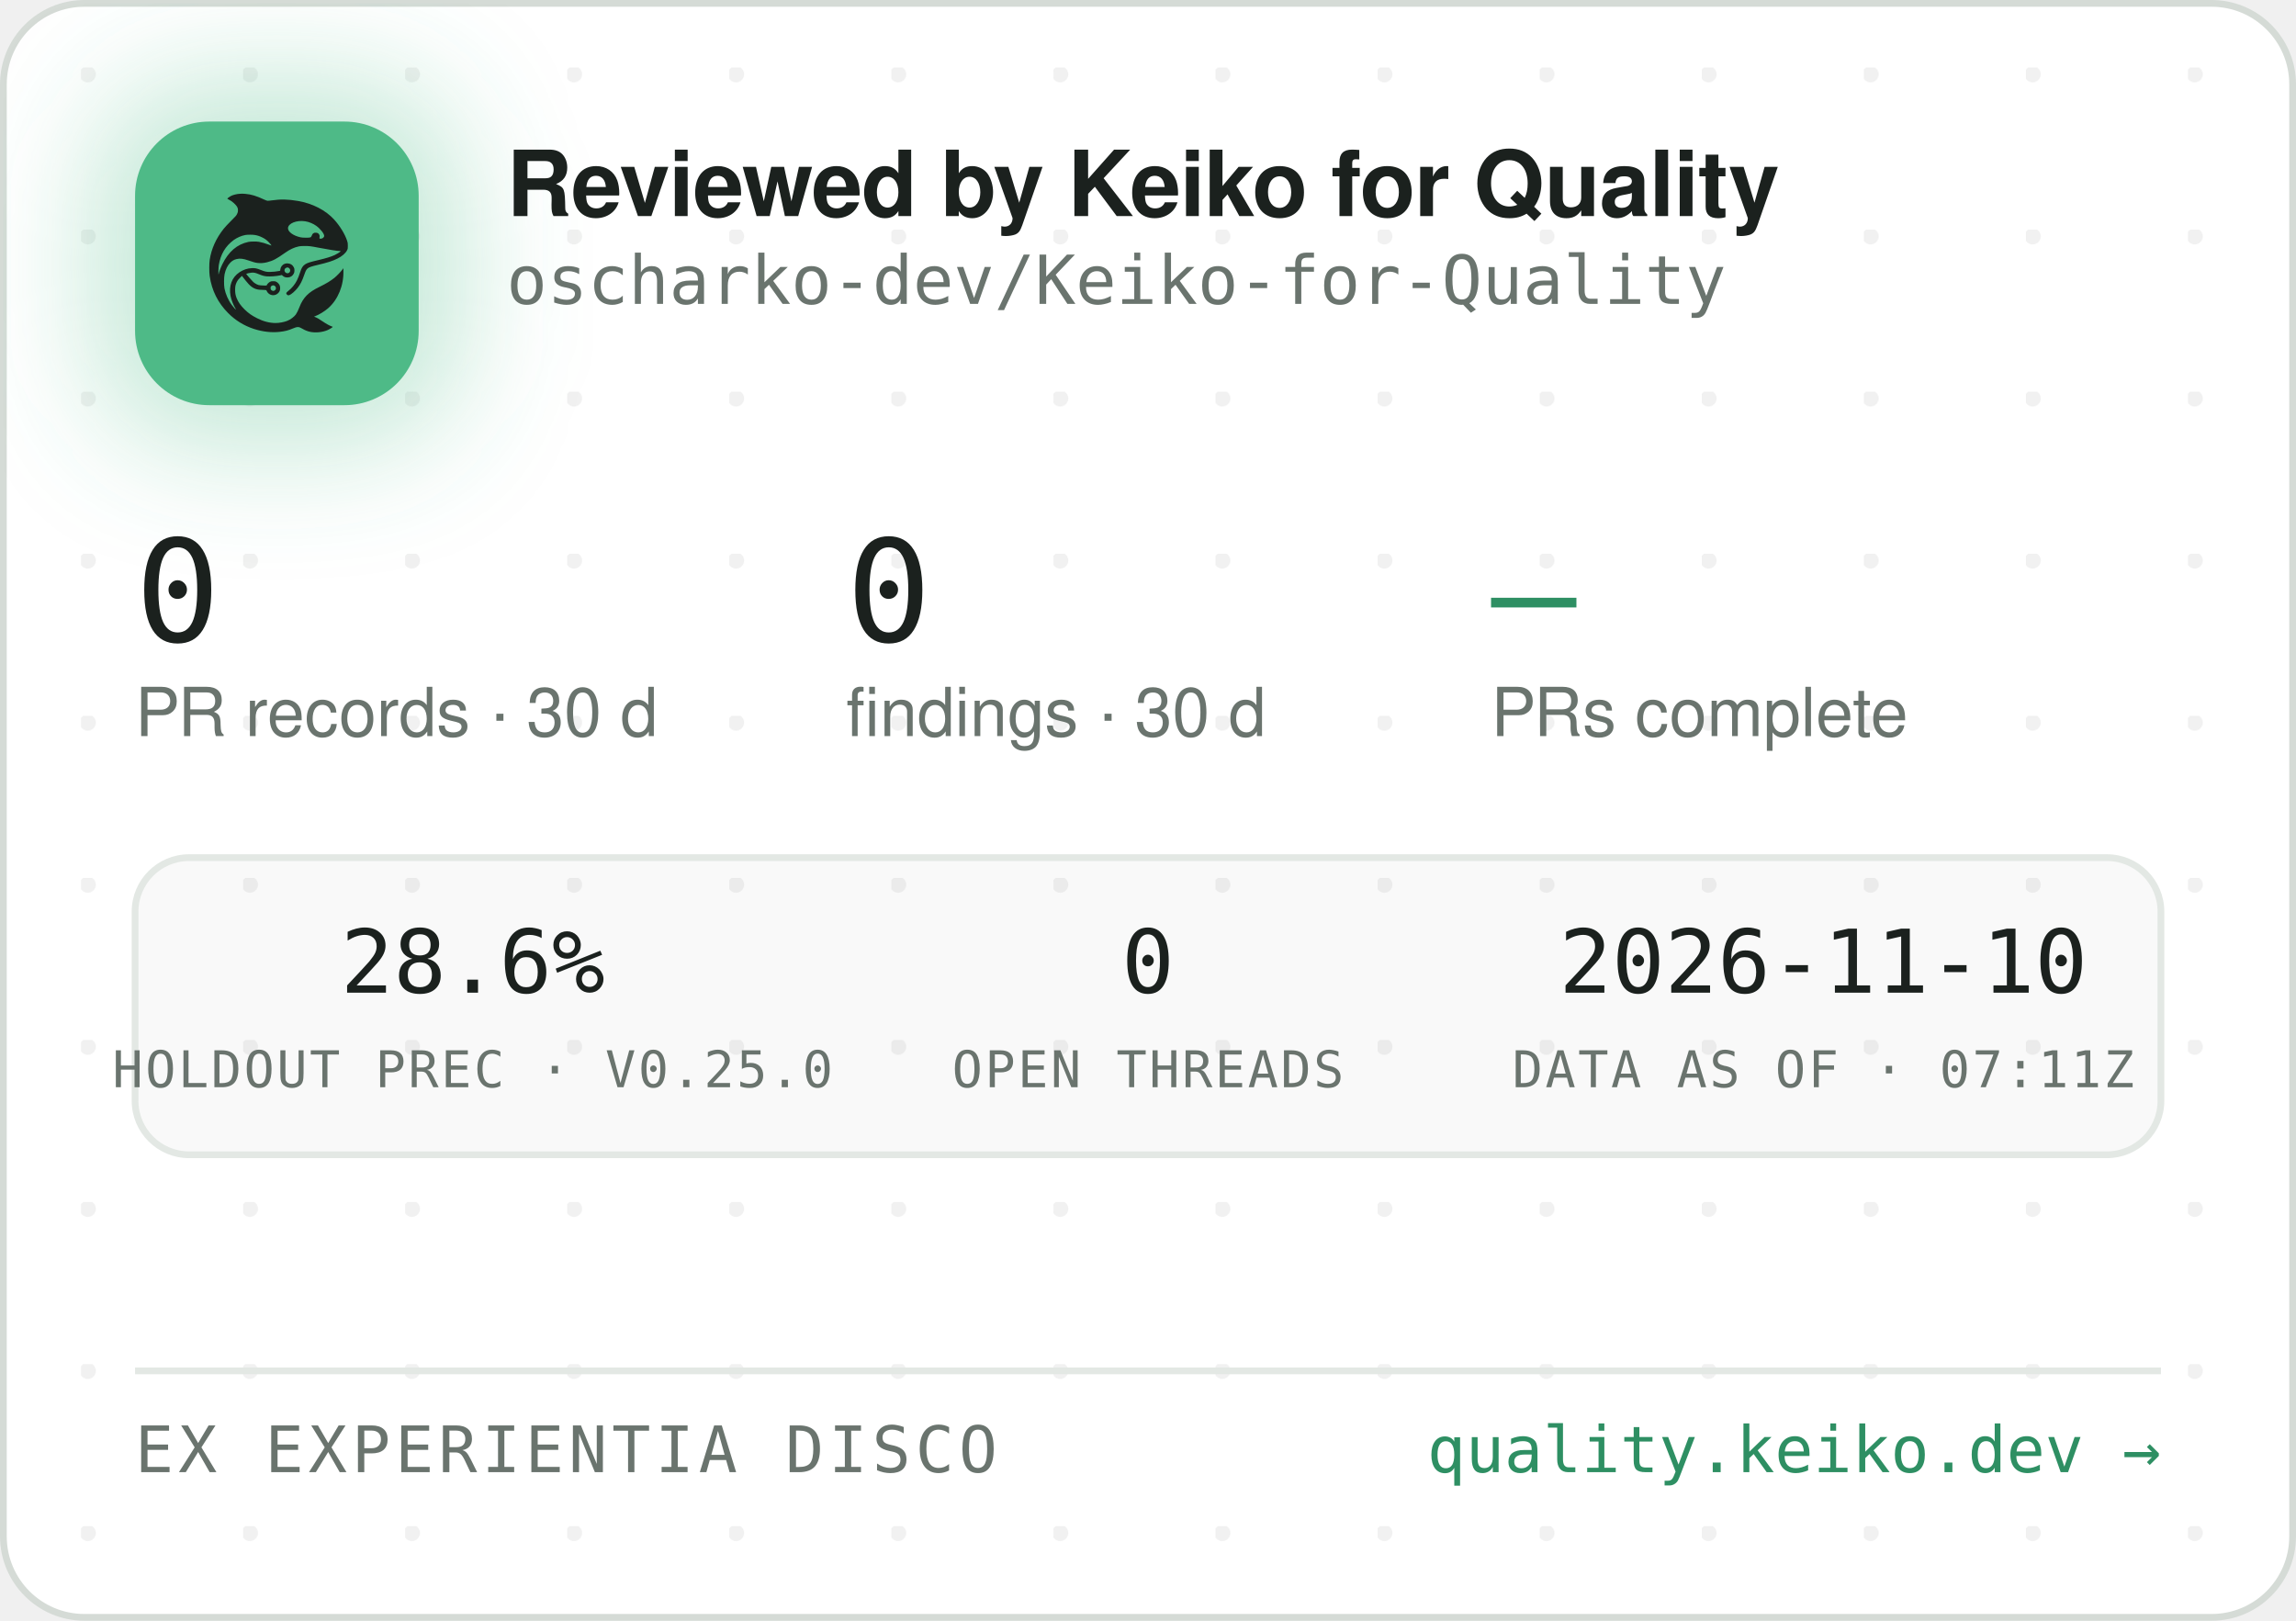
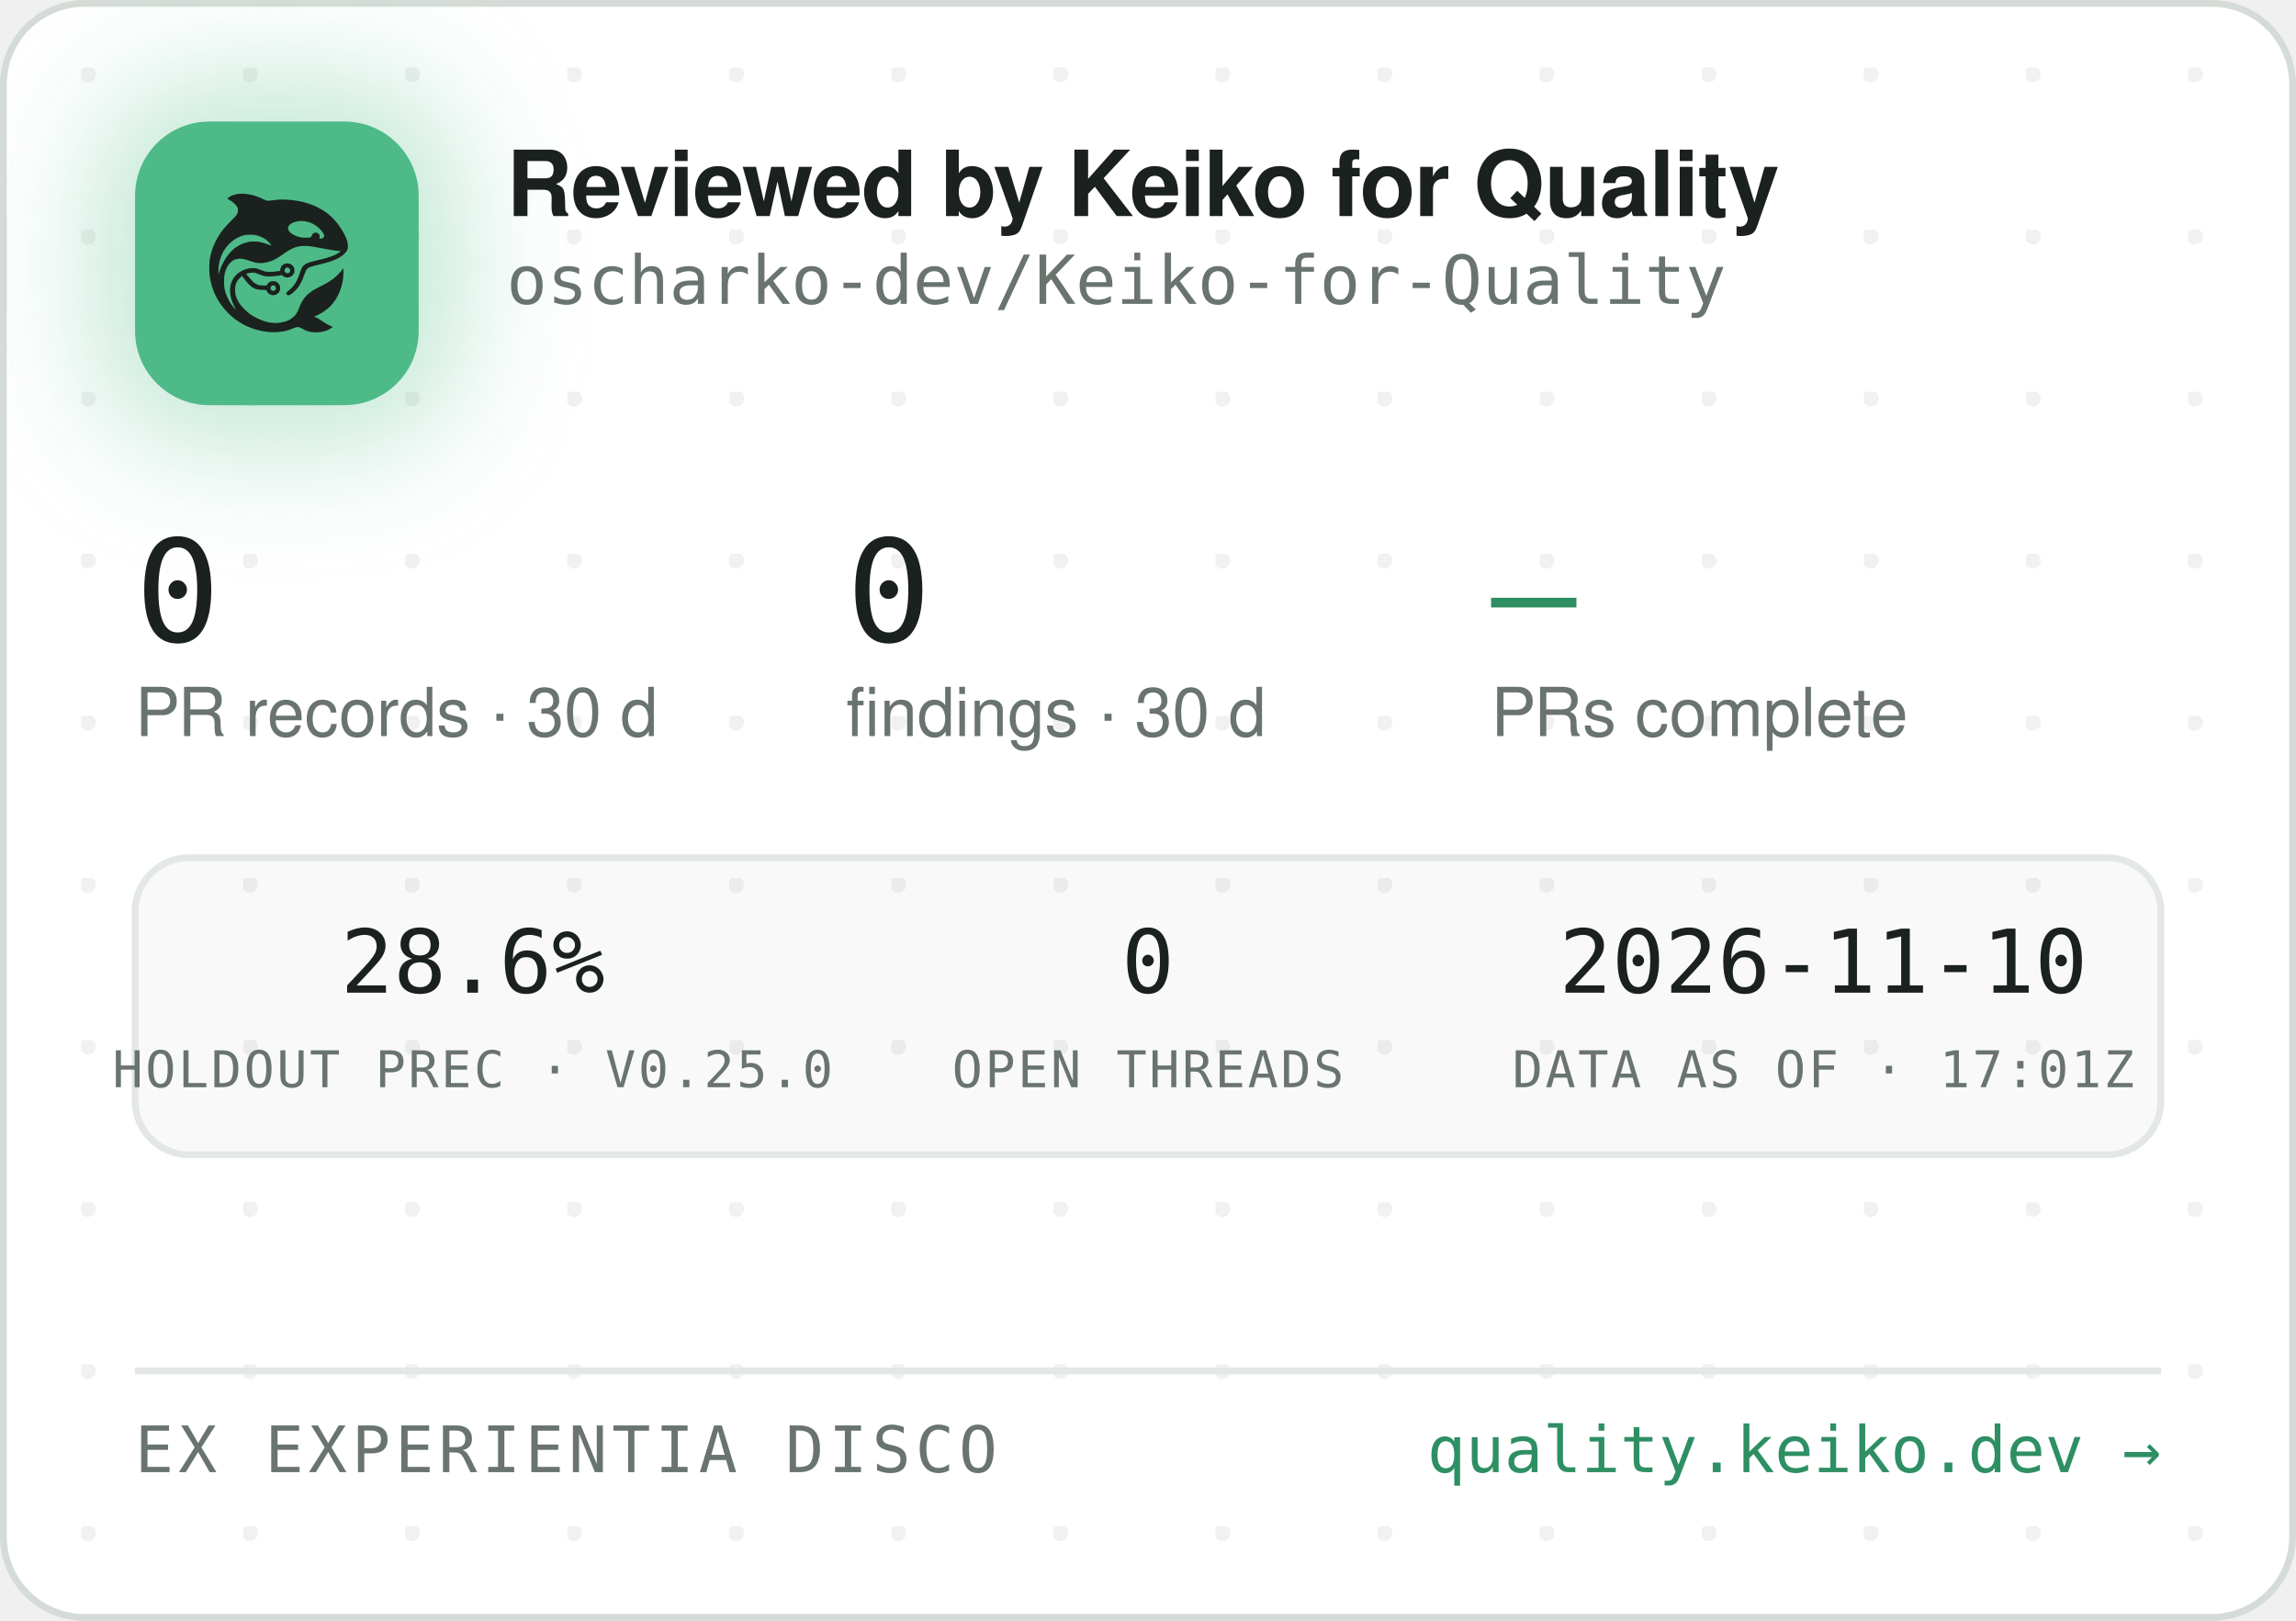
<svg xmlns="http://www.w3.org/2000/svg" width="340" height="240" viewBox="0 0 340 240" role="img" aria-label="Reviewed by Keiko for Quality — oscharko-dev/Keiko-for-Quality">
  <defs>
    <pattern id="dots" width="24" height="24" patternUnits="userSpaceOnUse" x="12" y="10">
      <circle cx="1" cy="1" r="1.2" fill="rgba(27,33,30,0.06)" />
    </pattern>
    <filter id="glow" x="-60%" y="-60%" width="220%" height="220%">
      <feGaussianBlur stdDeviation="9" />
    </filter>
    <clipPath id="card">
      <rect x="0.5" y="0.5" width="339" height="239" rx="12" />
    </clipPath>
  </defs>
  <rect x="0.5" y="0.5" width="339" height="239" rx="12" fill="#FFFFFF" stroke="#D5DBD6" />
  <rect x="0.5" y="0.5" width="339" height="239" rx="12" fill="url(#dots)" />
  <g clip-path="url(#card)">
    <rect x="14" y="12" width="54" height="54" rx="16" fill="rgba(78,186,135,0.35)" filter="url(#glow)" />
    <rect x="20" y="18" width="42" height="42" rx="11" fill="#4EBA87" />
    <g transform="translate(24,22) scale(0.03320312)">
      <g transform="translate(1024 0) scale(-1 1)">
        <g transform="translate(1024, 1024) scale(-0.1, -0.1)" fill="#1B211E" stroke="none">
          <path d="M3465 8223 c-144 -8 -314 -52 -408 -105 -69 -39 -146 -99 -146 -113 0 -5 30 -24 68 -42 146 -70 323 -229 377 -340 25 -49 29 -70 29 -138 -1 -72 -5 -88 -39 -160 -36 -75 -54 -95 -265 -305 -134 -132 -270 -279 -331 -355 -339 -425 -552 -896 -626 -1390 -25 -165 -25 -549 0 -720 92 -645 368 -1196 826 -1655 322 -324 710 -562 1145 -704 389 -126 793 -172 1155 -130 235 27 377 63 579 149 205 87 268 86 423 -7 102 -62 231 -115 335 -138 247 -56 562 -26 794 74 92 40 244 136 232 146 -4 3 -26 12 -48 19 -86 28 -246 116 -385 211 -162 112 -284 182 -357 207 l-48 17 40 15 c185 70 436 223 595 363 438 386 695 1014 678 1663 l-3 120 -50 -70 c-64 -90 -248 -280 -350 -362 -171 -136 -366 -255 -645 -391 -288 -140 -442 -243 -590 -391 -136 -137 -247 -316 -325 -526 -47 -127 -114 -262 -160 -326 -79 -107 -237 -224 -384 -283 -136 -55 -355 -96 -514 -96 -274 0 -548 71 -832 215 -242 123 -375 216 -553 389 -175 171 -287 332 -361 517 -44 114 -63 216 -63 359 0 152 17 233 74 350 35 70 59 102 136 179 l95 94 21 -29 c55 -75 219 -277 277 -338 171 -183 337 -256 582 -256 56 0 126 -3 155 -7 53 -6 54 -7 76 -57 30 -66 97 -128 172 -156 151 -57 318 11 395 160 33 62 34 193 3 261 -30 64 -88 125 -148 157 -44 23 -63 27 -141 27 -78 0 -97 -4 -140 -27 -58 -30 -131 -105 -141 -142 -6 -25 -8 -26 -93 -26 -47 0 -131 5 -186 10 -87 8 -111 15 -182 51 -45 22 -109 66 -143 96 -59 53 -326 361 -319 367 14 11 179 47 241 52 102 9 177 -7 318 -66 158 -66 243 -89 357 -99 157 -12 413 5 582 40 l93 19 44 -39 c59 -52 135 -75 228 -69 117 8 212 72 262 176 23 47 28 71 28 138 0 70 -4 89 -29 138 -55 110 -145 167 -270 174 -65 3 -91 0 -137 -18 -107 -40 -183 -140 -195 -257 l-6 -52 -51 -11 c-104 -23 -285 -41 -411 -42 -149 -1 -211 12 -402 88 -186 74 -256 88 -403 81 -193 -8 -377 -70 -546 -182 -342 -228 -485 -611 -399 -1064 30 -157 119 -388 209 -541 20 -35 35 -64 33 -66 -8 -8 -111 108 -190 214 -154 206 -278 489 -324 737 -28 154 -25 492 6 635 46 216 133 391 256 514 82 82 161 128 271 156 152 39 300 23 529 -57 217 -76 308 -101 410 -114 137 -17 284 -7 426 30 272 70 414 145 809 425 217 153 399 238 610 283 64 14 129 18 265 18 197 0 269 -9 615 -76 461 -89 843 -149 952 -149 41 0 41 0 23 -20 -28 -31 -169 -119 -254 -158 -167 -77 -388 -145 -716 -222 -399 -93 -508 -128 -608 -194 -102 -68 -160 -160 -217 -346 -35 -115 -102 -286 -149 -378 -85 -168 -227 -341 -377 -458 -105 -82 -115 -107 -69 -162 29 -34 65 -44 109 -29 86 29 261 181 371 322 126 162 201 309 295 581 61 176 90 232 145 283 62 57 163 93 470 165 439 104 640 169 863 278 206 100 368 240 434 375 32 67 33 71 33 198 -1 120 -3 138 -34 229 -98 294 -319 655 -573 936 -381 421 -968 723 -1618 834 -448 76 -767 83 -1169 25 -80 -12 -165 -19 -190 -17 -26 3 -90 26 -146 53 -343 162 -576 233 -842 255 -114 9 -141 10 -248 3z m2926 -1227 c164 -27 346 -102 485 -202 181 -129 354 -348 354 -448 0 -64 -75 -126 -154 -126 -60 0 -63 4 -52 70 8 50 7 65 -9 100 -29 64 -74 93 -151 98 -54 4 -70 1 -107 -21 -42 -25 -61 -52 -91 -129 -25 -64 -55 -73 -246 -73 -121 0 -187 5 -248 18 -318 70 -556 242 -556 402 0 218 388 374 775 311z m-2249 -611 c119 -21 208 -50 321 -106 114 -56 177 -100 266 -184 67 -63 157 -173 148 -181 -2 -3 -61 18 -130 45 -131 52 -298 100 -427 122 -113 20 -367 17 -470 -4 -502 -106 -885 -433 -1160 -992 -70 -142 -160 -379 -160 -424 0 -9 -5 -23 -11 -31 -13 -19 -5 316 10 410 80 482 295 846 661 1117 145 107 350 197 522 228 100 18 326 18 430 0z m1485 -1456 c95 -36 119 -159 42 -223 -78 -66 -209 -1 -209 104 0 60 33 100 99 121 36 10 36 10 68 -2z m-591 -822 c29 -26 37 -42 40 -77 6 -54 -9 -86 -55 -117 -41 -28 -70 -29 -119 -4 -44 22 -62 55 -62 112 0 51 13 75 53 99 50 31 101 26 143 -13z" />
        </g>
      </g>
    </g>
    <text x="75" y="32" font-family="-apple-system,'Segoe UI',Helvetica,Arial,sans-serif" font-size="13.5" font-weight="650" letter-spacing="-0.14" fill="#1B211E">Reviewed by Keiko for Quality</text>
    <text x="75" y="45" font-family="'JetBrains Mono',SFMono-Regular,Consolas,Menlo,monospace" font-size="10" fill="#6A746E">oscharko-dev/Keiko-for-Quality</text>
    <text x="20" y="95" font-family="'JetBrains Mono',SFMono-Regular,Consolas,Menlo,monospace" font-size="21" fill="#1B211E">0</text>
    <text x="20" y="109" font-family="-apple-system,'Segoe UI',Helvetica,Arial,sans-serif" font-size="10" fill="#6A746E">PR records · 30 d</text>
    <text x="125.3" y="95" font-family="'JetBrains Mono',SFMono-Regular,Consolas,Menlo,monospace" font-size="21" fill="#1B211E">0</text>
    <text x="125.3" y="109" font-family="-apple-system,'Segoe UI',Helvetica,Arial,sans-serif" font-size="10" fill="#6A746E">findings · 30 d</text>
    <text x="220.8" y="95" font-family="'JetBrains Mono',SFMono-Regular,Consolas,Menlo,monospace" font-size="21" fill="#2E8F63">—</text>
    <text x="220.8" y="109" font-family="-apple-system,'Segoe UI',Helvetica,Arial,sans-serif" font-size="10" fill="#6A746E">PRs complete</text>
    <rect x="20" y="127" width="300" height="44" rx="8" fill="rgba(27,33,30,0.025)" stroke="#E3E8E4" />
    <text x="70" y="147" text-anchor="middle" font-family="'JetBrains Mono',SFMono-Regular,Consolas,Menlo,monospace" font-size="13" fill="#1B211E">28.6%</text>
    <text x="70" y="161" text-anchor="middle" font-family="'JetBrains Mono',SFMono-Regular,Consolas,Menlo,monospace" font-size="7.5" letter-spacing="0.35" fill="#6A746E">HOLDOUT PREC · V0.25.0</text>
    <text x="170" y="147" text-anchor="middle" font-family="'JetBrains Mono',SFMono-Regular,Consolas,Menlo,monospace" font-size="13" fill="#1B211E">0</text>
    <text x="170" y="161" text-anchor="middle" font-family="'JetBrains Mono',SFMono-Regular,Consolas,Menlo,monospace" font-size="7.5" letter-spacing="0.35" fill="#6A746E">OPEN THREADS</text>
    <text x="270" y="147" text-anchor="middle" font-family="'JetBrains Mono',SFMono-Regular,Consolas,Menlo,monospace" font-size="13" fill="#1B211E">2026-11-10</text>
-     <text x="270" y="161" text-anchor="middle" font-family="'JetBrains Mono',SFMono-Regular,Consolas,Menlo,monospace" font-size="7.5" letter-spacing="0.35" fill="#6A746E">DATA AS OF · 07:11Z</text>
+     <text x="270" y="161" text-anchor="middle" font-family="'JetBrains Mono',SFMono-Regular,Consolas,Menlo,monospace" font-size="7.5" letter-spacing="0.35" fill="#6A746E">DATA AS OF · 17:01Z</text>
    <line x1="20" y1="203" x2="320" y2="203" stroke="#E3E8E4" />
    <text x="20" y="218" font-family="'JetBrains Mono',SFMono-Regular,Consolas,Menlo,monospace" font-size="9.5" letter-spacing="0.7" fill="#6A746E">EX EXPERIENTIA DISCO</text>
    <text x="320" y="218" text-anchor="end" font-family="'JetBrains Mono',SFMono-Regular,Consolas,Menlo,monospace" font-size="9.5" fill="#2E8F63">quality.keiko.dev →</text>
  </g>
</svg>
